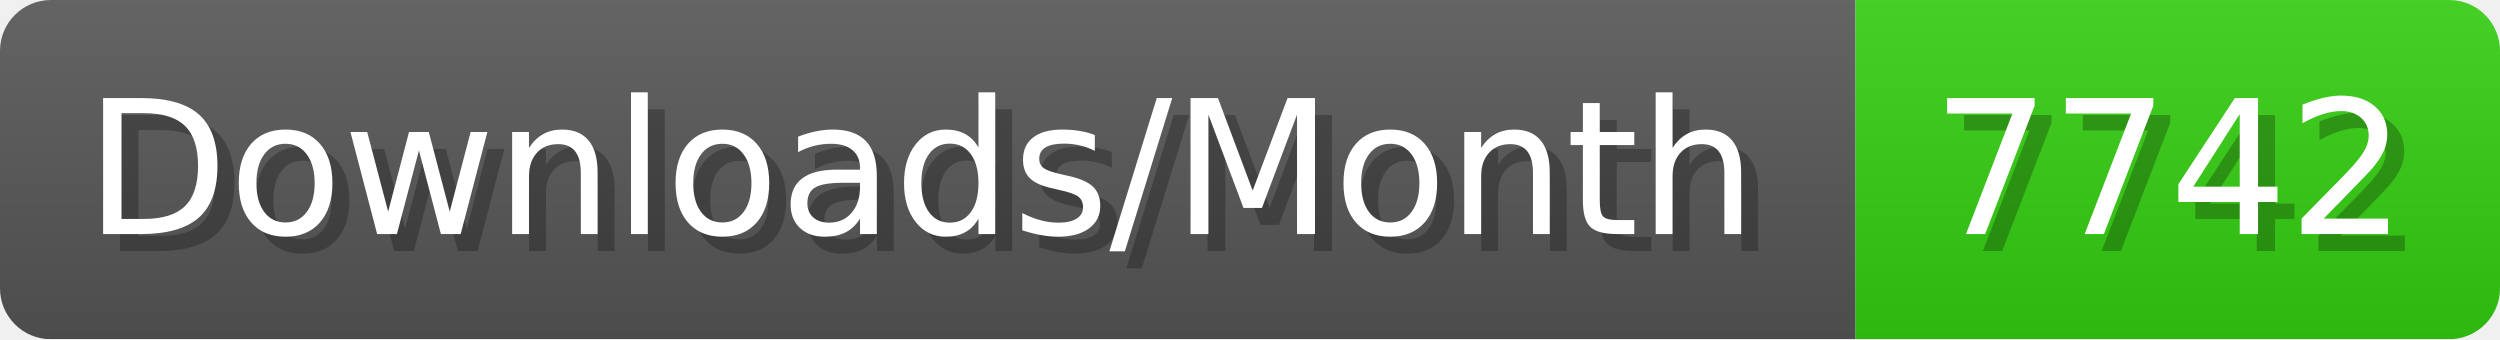
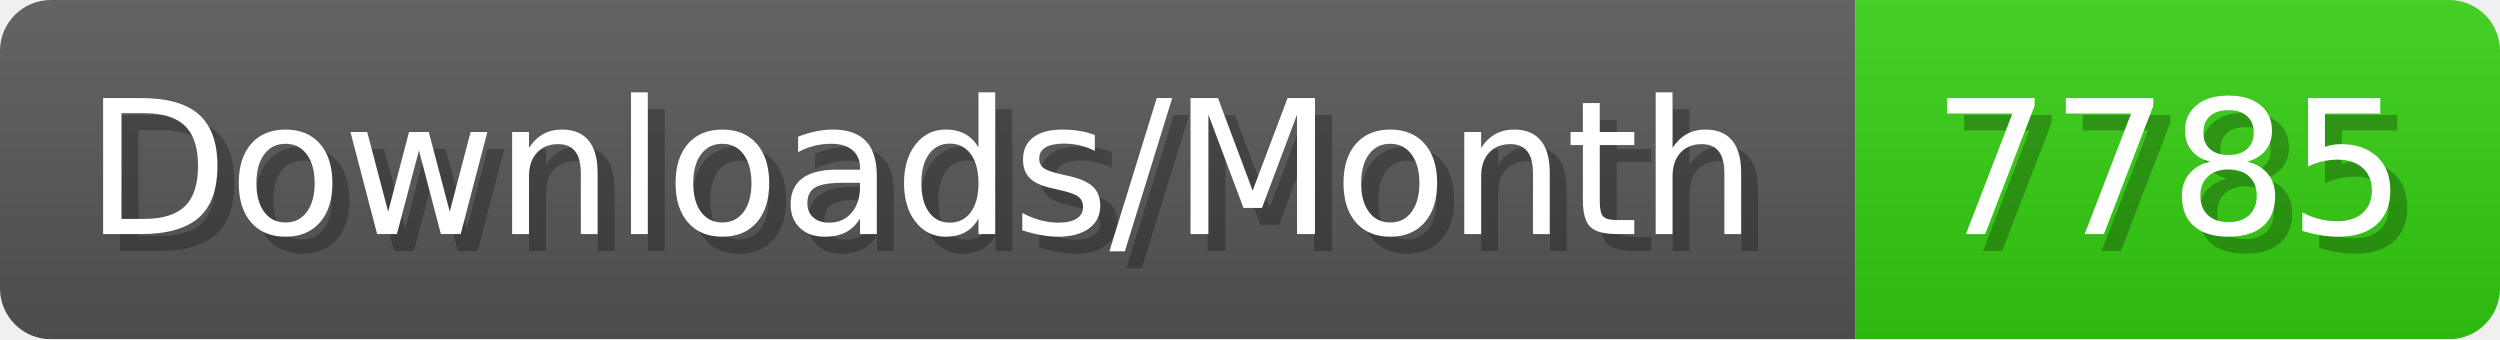
- <svg xmlns="http://www.w3.org/2000/svg" width="147.4" height="20" viewBox="0 0 1474 200" role="img" aria-label="Downloads/Month: 7742">
+ <svg xmlns="http://www.w3.org/2000/svg" width="147.4" height="20" viewBox="0 0 1474 200" role="img" aria-label="Downloads/Month: 7785">
  <linearGradient id="YlXUI" x2="0" y2="100%">
    <stop offset="0" stop-opacity=".1" stop-color="#EEE" />
    <stop offset="1" stop-opacity=".1" />
  </linearGradient>
  <mask id="JHhop">
    <rect width="1474" height="200" rx="30" fill="#FFF" />
  </mask>
  <g mask="url(#JHhop)">
    <rect width="1094" height="200" fill="#555" />
    <rect width="380" height="200" fill="#3C1" x="1094" />
    <rect width="1474" height="200" fill="url(#YlXUI)" />
  </g>
  <g aria-hidden="true" fill="#fff" text-anchor="start" font-family="Verdana,DejaVu Sans,sans-serif" font-size="110">
    <text x="60" y="148" textLength="994" fill="#000" opacity="0.25">Downloads/Month</text>
    <text x="50" y="138" textLength="994">Downloads/Month</text>
-     <text x="1149" y="148" textLength="280" fill="#000" opacity="0.25">7742</text>
-     <text x="1139" y="138" textLength="280">7742</text>
+     <text x="1149" y="148" textLength="280" fill="#000" opacity="0.25">7785</text>
+     <text x="1139" y="138" textLength="280">7785</text>
  </g>
</svg>
